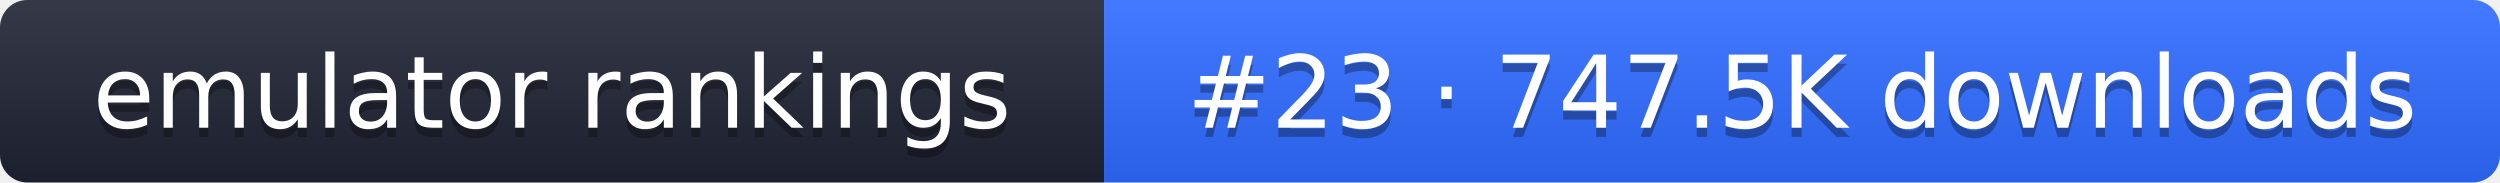
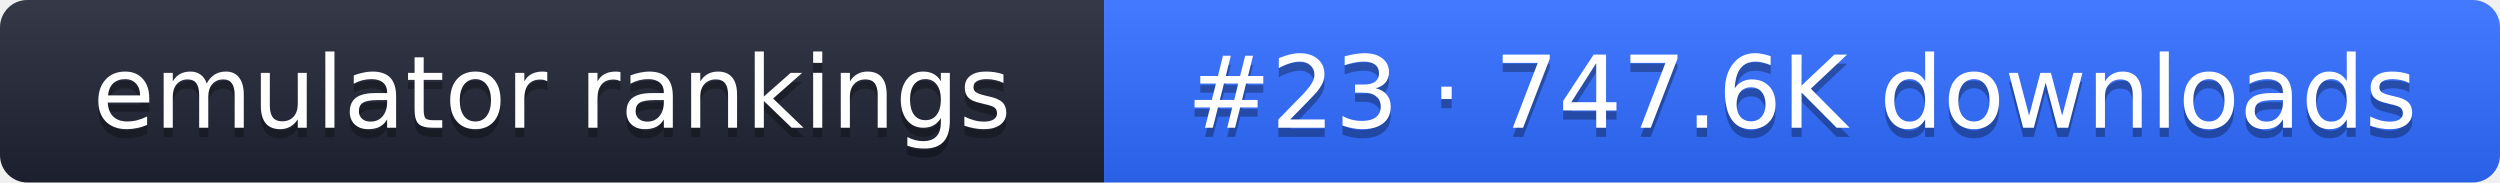
- <svg xmlns="http://www.w3.org/2000/svg" width="274" height="20" role="img" aria-label="emulator rankings: #23 · 747.5K downloads">
+ <svg xmlns="http://www.w3.org/2000/svg" width="274" height="20" role="img" aria-label="emulator rankings: #23 · 747.6K downloads">
  <linearGradient id="g" x2="0" y2="100%">
    <stop offset="0" stop-color="#fff" stop-opacity=".1" />
    <stop offset="1" stop-opacity=".1" />
  </linearGradient>
  <clipPath id="r">
    <rect width="274" height="20" rx="3" fill="#fff" />
  </clipPath>
  <g clip-path="url(#r)">
    <rect width="121" height="20" fill="#1f2433" />
    <rect x="121" width="153" height="20" fill="#2f6bff" />
    <rect width="274" height="20" fill="url(#g)" />
  </g>
  <g fill="#fff" text-anchor="middle" font-family="Verdana,DejaVu Sans,sans-serif" font-size="11">
    <text x="60.5" y="15" fill="#010101" fill-opacity=".3">emulator rankings</text>
    <text x="60.5" y="14">emulator rankings</text>
-     <text x="197.5" y="15" fill="#010101" fill-opacity=".3">#23 · 747.5K downloads</text>
-     <text x="197.5" y="14">#23 · 747.5K downloads</text>
+     <text x="197.5" y="15" fill="#010101" fill-opacity=".3">#23 · 747.6K downloads</text>
+     <text x="197.5" y="14">#23 · 747.6K downloads</text>
  </g>
</svg>
